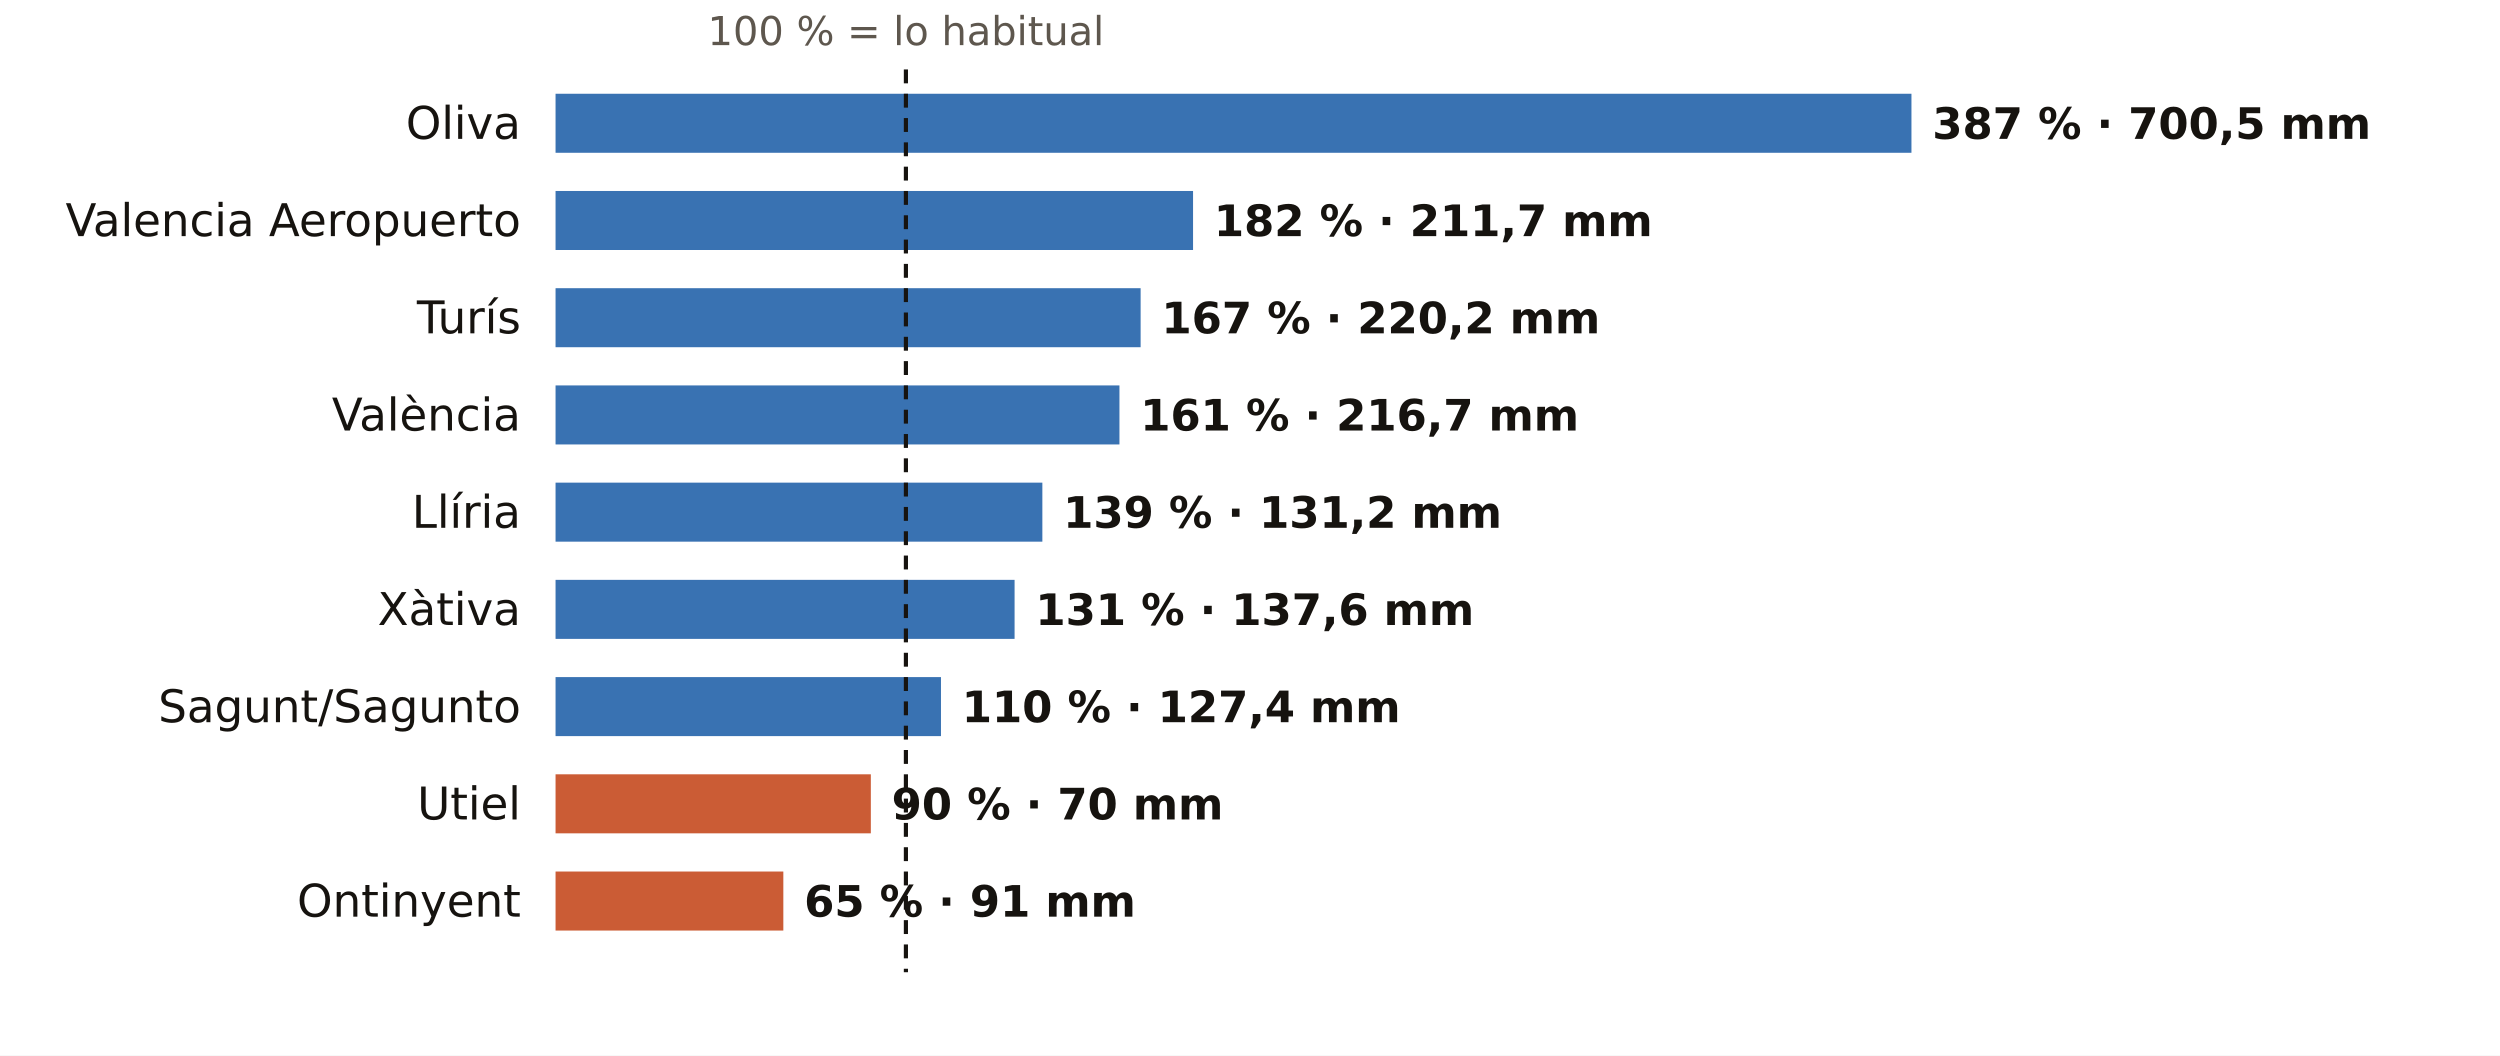
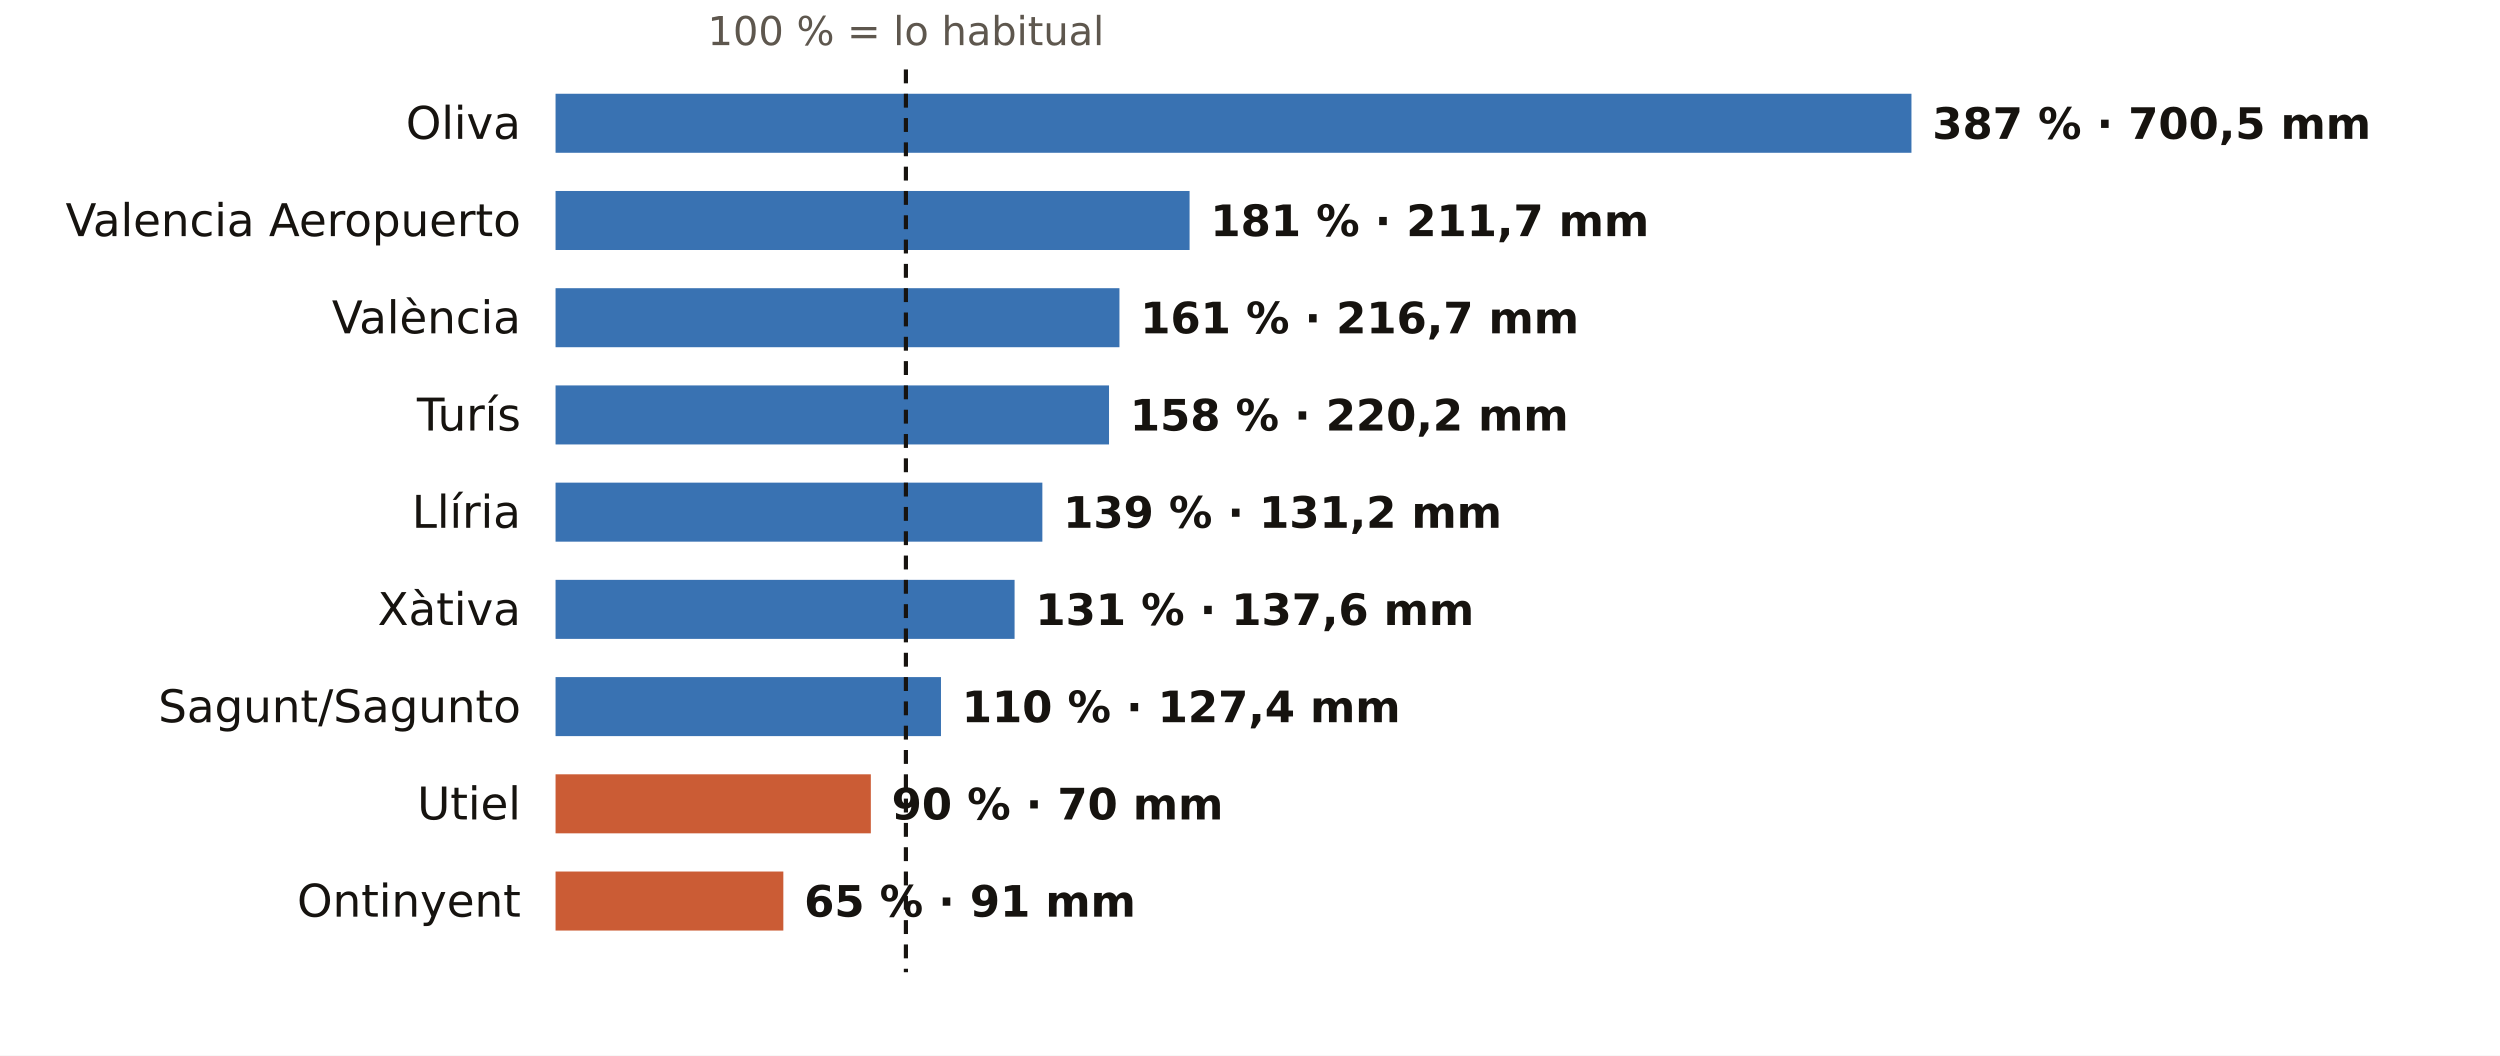
<svg xmlns="http://www.w3.org/2000/svg" viewBox="0 0 720 304" width="720" height="304" role="img" aria-label="El otoño en los pluviómetros de AEMET de Valencia: % de lo habitual">
  <rect width="720" height="304" fill="#FFFFFF" />
  <text x="260.9" y="13.0" font-size="11.5" fill="#5E574E" text-anchor="middle" font-weight="400" font-family="Public Sans, DejaVu Sans, Arial, sans-serif">100 % = lo habitual</text>
  <text x="150.0" y="40.0" font-size="13" fill="#16130F" text-anchor="end" font-weight="500" font-family="Public Sans, DejaVu Sans, Arial, sans-serif">Oliva</text>
  <rect x="160" y="27" width="390.5" height="17" fill="#1F5FA8" opacity="0.88" />
  <text x="556.5" y="40.0" font-size="12.5" fill="#16130F" text-anchor="start" font-weight="600" font-family="Public Sans, DejaVu Sans, Arial, sans-serif">387 % · 700,5 mm</text>
  <text x="150.0" y="68.0" font-size="13" fill="#16130F" text-anchor="end" font-weight="500" font-family="Public Sans, DejaVu Sans, Arial, sans-serif">Valencia Aeropuerto</text>
-   <rect x="160" y="55" width="183.6" height="17" fill="#1F5FA8" opacity="0.88" />
-   <text x="349.6" y="68.0" font-size="12.5" fill="#16130F" text-anchor="start" font-weight="600" font-family="Public Sans, DejaVu Sans, Arial, sans-serif">182 % · 211,7 mm</text>
-   <text x="150.0" y="96.0" font-size="13" fill="#16130F" text-anchor="end" font-weight="500" font-family="Public Sans, DejaVu Sans, Arial, sans-serif">Turís</text>
-   <rect x="160" y="83" width="168.5" height="17" fill="#1F5FA8" opacity="0.88" />
-   <text x="334.5" y="96.0" font-size="12.5" fill="#16130F" text-anchor="start" font-weight="600" font-family="Public Sans, DejaVu Sans, Arial, sans-serif">167 % · 220,2 mm</text>
-   <text x="150.0" y="124.0" font-size="13" fill="#16130F" text-anchor="end" font-weight="500" font-family="Public Sans, DejaVu Sans, Arial, sans-serif">València</text>
-   <rect x="160" y="111" width="162.4" height="17" fill="#1F5FA8" opacity="0.88" />
-   <text x="328.4" y="124.0" font-size="12.5" fill="#16130F" text-anchor="start" font-weight="600" font-family="Public Sans, DejaVu Sans, Arial, sans-serif">161 % · 216,7 mm</text>
+   <rect x="160" y="55" width="182.6" height="17" fill="#1F5FA8" opacity="0.88" />
+   <text x="348.6" y="68.0" font-size="12.5" fill="#16130F" text-anchor="start" font-weight="600" font-family="Public Sans, DejaVu Sans, Arial, sans-serif">181 % · 211,7 mm</text>
+   <text x="150.0" y="96.0" font-size="13" fill="#16130F" text-anchor="end" font-weight="500" font-family="Public Sans, DejaVu Sans, Arial, sans-serif">València</text>
+   <rect x="160" y="83" width="162.4" height="17" fill="#1F5FA8" opacity="0.88" />
+   <text x="328.4" y="96.0" font-size="12.5" fill="#16130F" text-anchor="start" font-weight="600" font-family="Public Sans, DejaVu Sans, Arial, sans-serif">161 % · 216,7 mm</text>
+   <text x="150.0" y="124.0" font-size="13" fill="#16130F" text-anchor="end" font-weight="500" font-family="Public Sans, DejaVu Sans, Arial, sans-serif">Turís</text>
+   <rect x="160" y="111" width="159.4" height="17" fill="#1F5FA8" opacity="0.88" />
+   <text x="325.4" y="124.0" font-size="12.5" fill="#16130F" text-anchor="start" font-weight="600" font-family="Public Sans, DejaVu Sans, Arial, sans-serif">158 % · 220,2 mm</text>
  <text x="150.0" y="152.0" font-size="13" fill="#16130F" text-anchor="end" font-weight="500" font-family="Public Sans, DejaVu Sans, Arial, sans-serif">Llíria</text>
  <rect x="160" y="139" width="140.2" height="17" fill="#1F5FA8" opacity="0.88" />
  <text x="306.2" y="152.0" font-size="12.5" fill="#16130F" text-anchor="start" font-weight="600" font-family="Public Sans, DejaVu Sans, Arial, sans-serif">139 % · 131,2 mm</text>
  <text x="150.0" y="180.0" font-size="13" fill="#16130F" text-anchor="end" font-weight="500" font-family="Public Sans, DejaVu Sans, Arial, sans-serif">Xàtiva</text>
  <rect x="160" y="167" width="132.2" height="17" fill="#1F5FA8" opacity="0.88" />
  <text x="298.2" y="180.0" font-size="12.5" fill="#16130F" text-anchor="start" font-weight="600" font-family="Public Sans, DejaVu Sans, Arial, sans-serif">131 % · 137,6 mm</text>
  <text x="150.0" y="208.0" font-size="13" fill="#16130F" text-anchor="end" font-weight="500" font-family="Public Sans, DejaVu Sans, Arial, sans-serif">Sagunt/Sagunto</text>
  <rect x="160" y="195" width="111.0" height="17" fill="#1F5FA8" opacity="0.88" />
  <text x="277.0" y="208.0" font-size="12.5" fill="#16130F" text-anchor="start" font-weight="600" font-family="Public Sans, DejaVu Sans, Arial, sans-serif">110 % · 127,4 mm</text>
  <text x="150.0" y="236.0" font-size="13" fill="#16130F" text-anchor="end" font-weight="500" font-family="Public Sans, DejaVu Sans, Arial, sans-serif">Utiel</text>
  <rect x="160" y="223" width="90.8" height="17" fill="#C4461A" opacity="0.88" />
  <text x="256.8" y="236.0" font-size="12.5" fill="#16130F" text-anchor="start" font-weight="600" font-family="Public Sans, DejaVu Sans, Arial, sans-serif">90 % · 70 mm</text>
  <text x="150.0" y="264.0" font-size="13" fill="#16130F" text-anchor="end" font-weight="500" font-family="Public Sans, DejaVu Sans, Arial, sans-serif">Ontinyent</text>
  <rect x="160" y="251" width="65.6" height="17" fill="#C4461A" opacity="0.88" />
  <text x="231.6" y="264.0" font-size="12.5" fill="#16130F" text-anchor="start" font-weight="600" font-family="Public Sans, DejaVu Sans, Arial, sans-serif">65 % · 91 mm</text>
  <line x1="260.9" x2="260.9" y1="20" y2="280" stroke="#16130F" stroke-width="1.2" stroke-dasharray="4 3" />
</svg>
